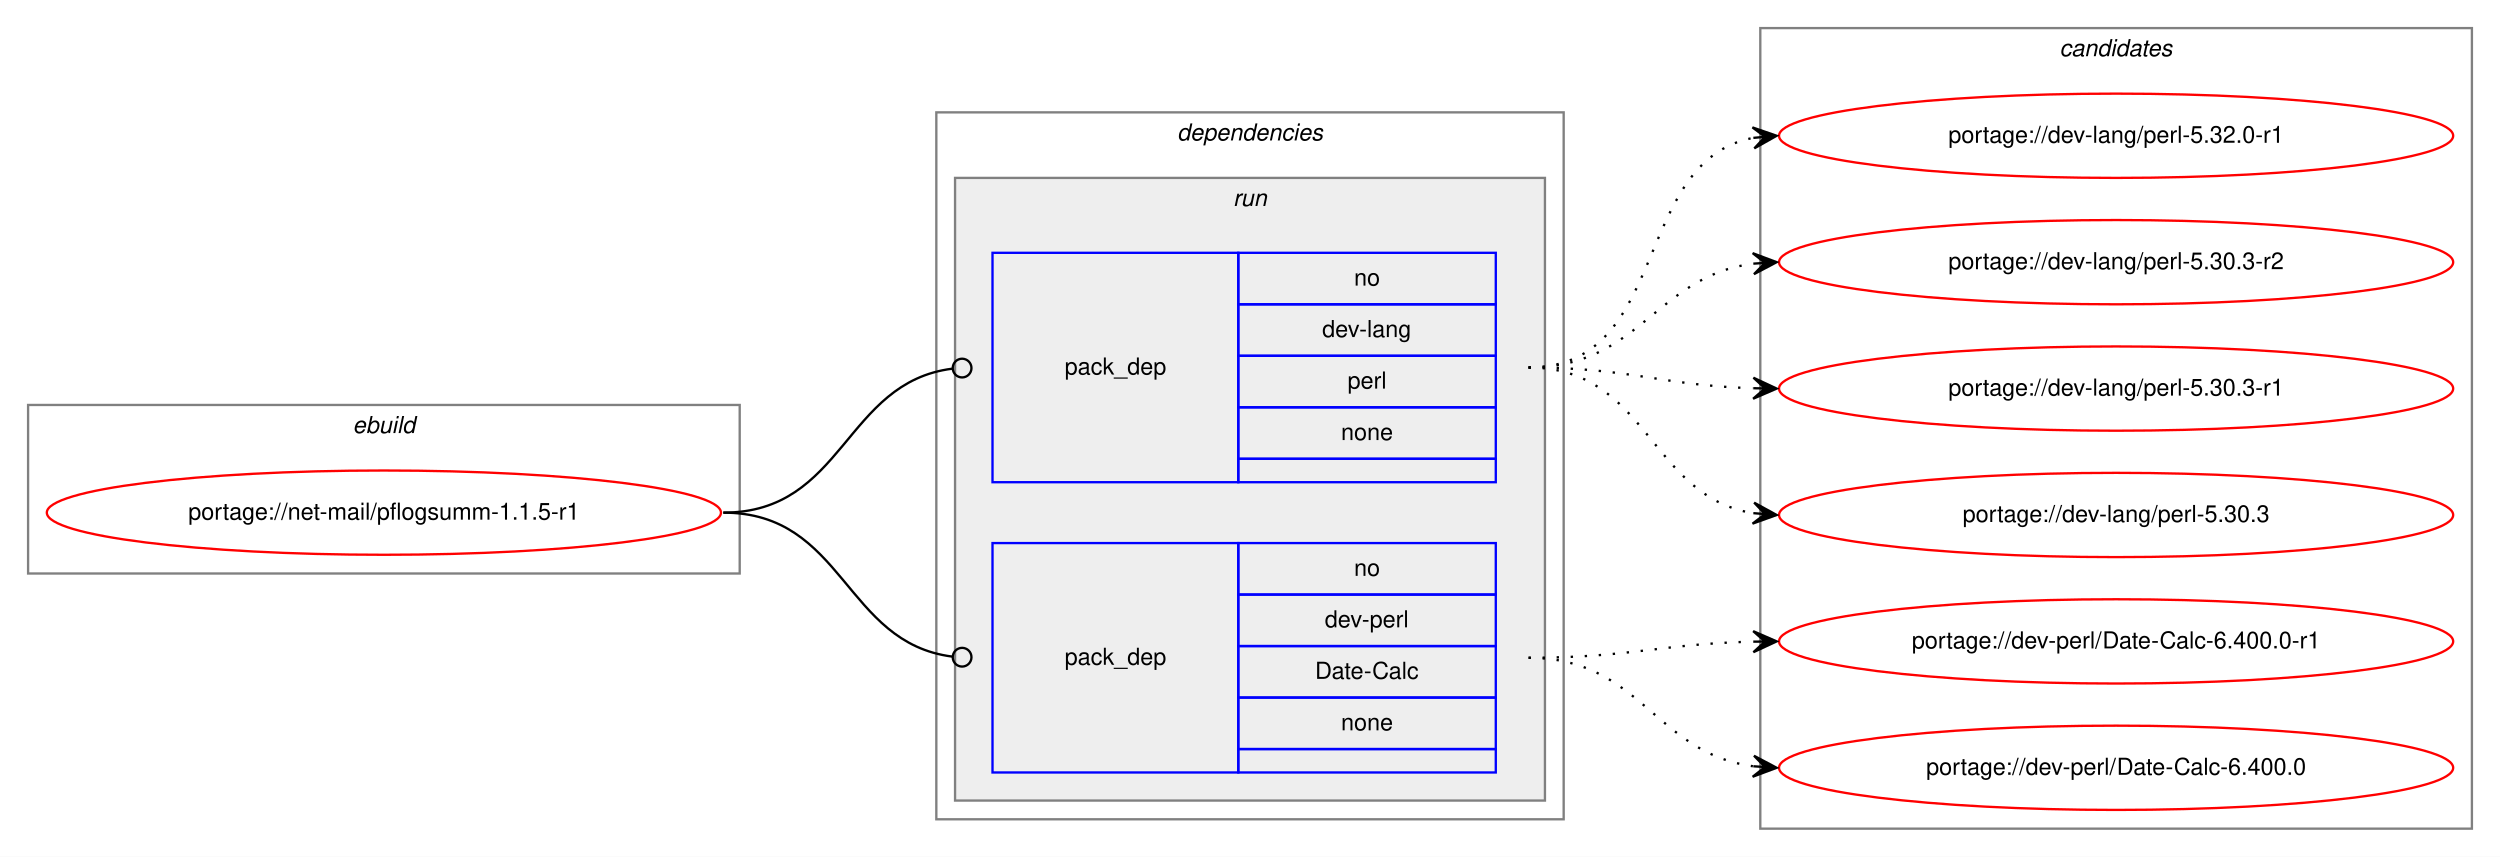
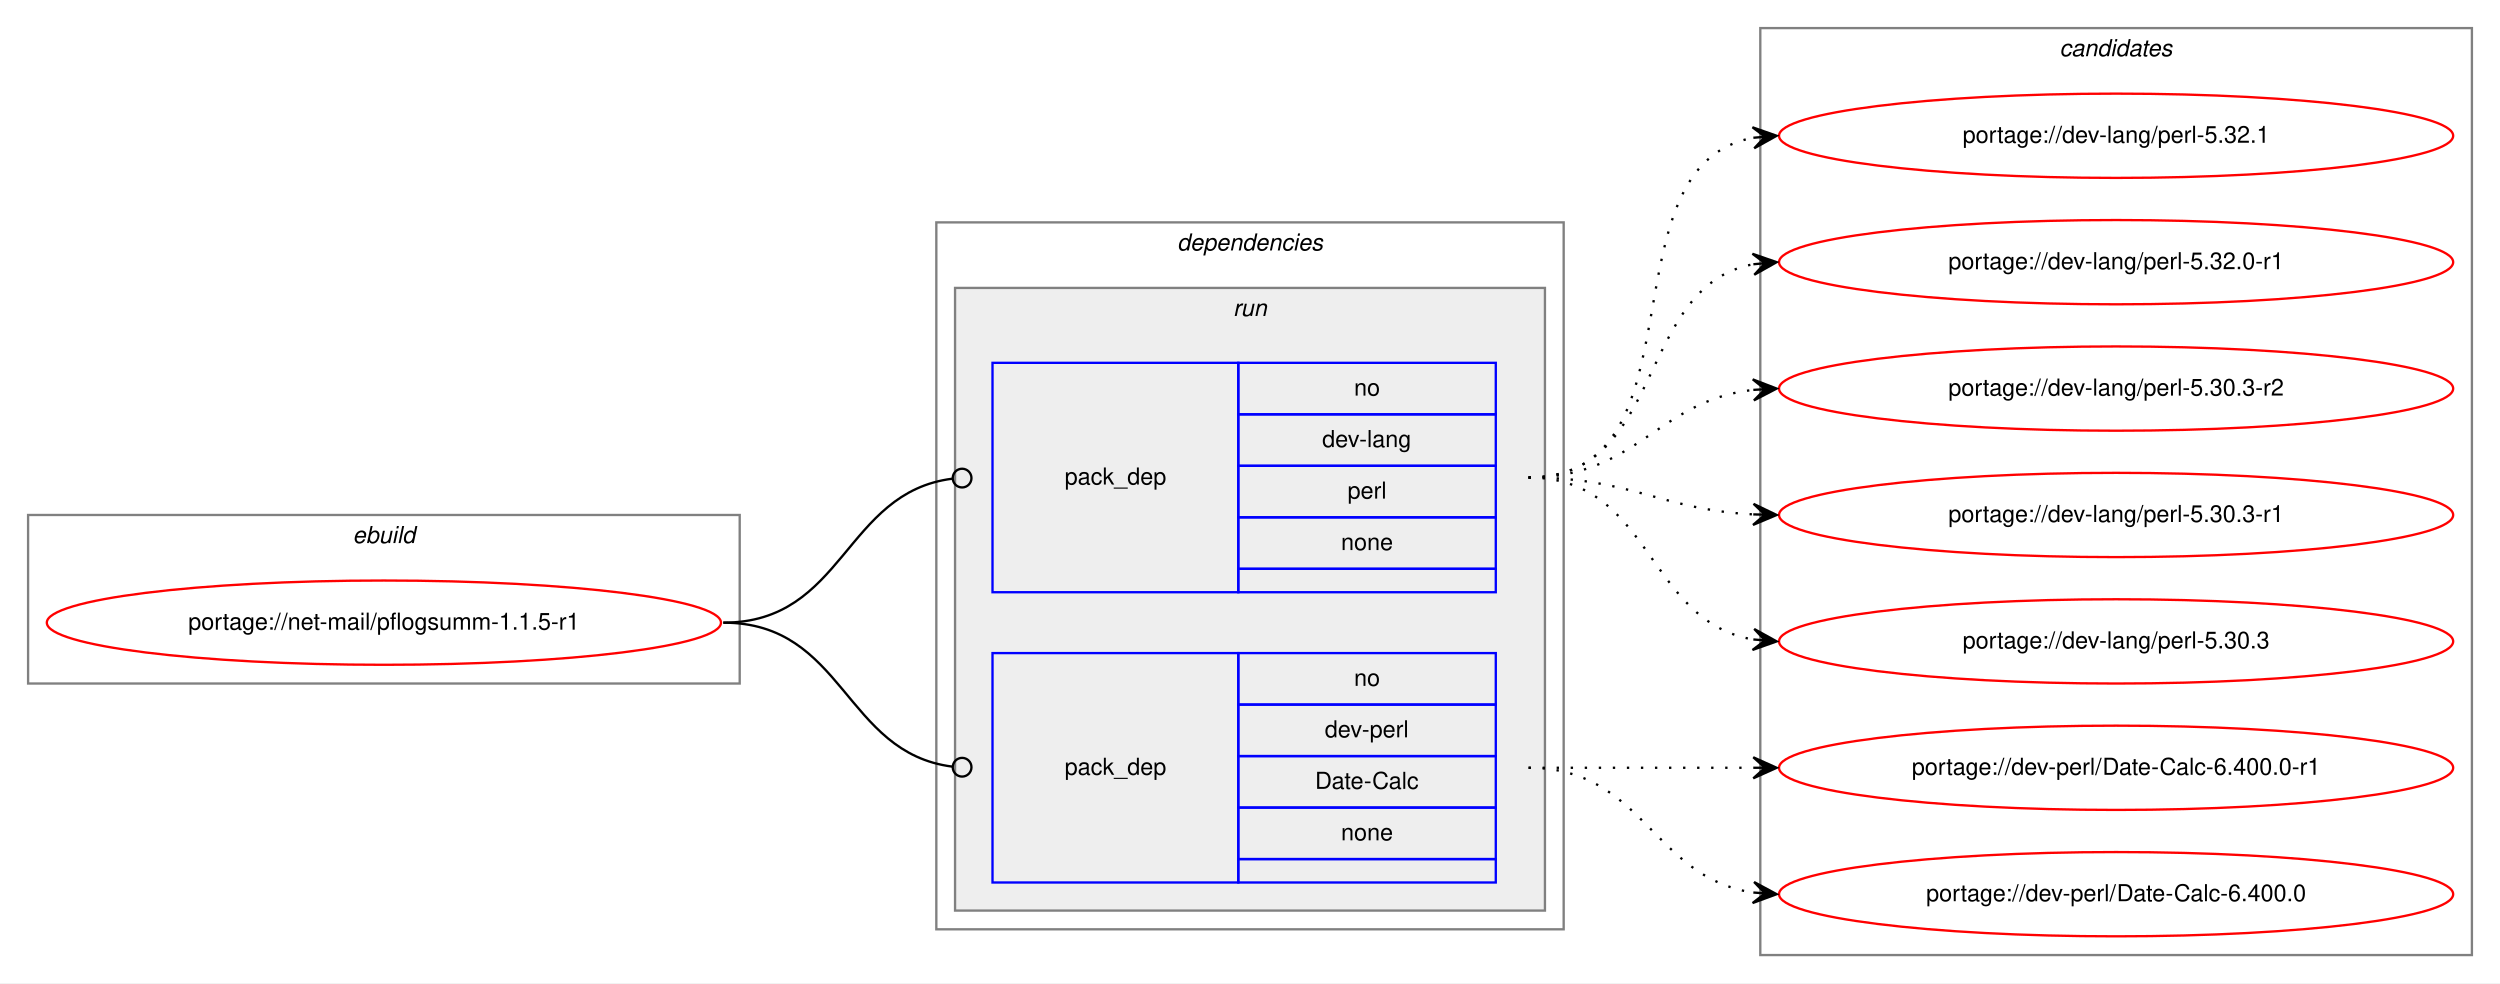
- <svg xmlns="http://www.w3.org/2000/svg" xmlns:xlink="http://www.w3.org/1999/xlink" width="1068pt" height="366pt" viewBox="0.00 0.00 1068.00 366.00">
-   <g id="graph0" class="graph" transform="scale(1 1) rotate(0) translate(4 362)">
-     <polygon fill="white" stroke="transparent" points="-4,4 -4,-362 1064,-362 1064,4 -4,4" />
+ <svg xmlns="http://www.w3.org/2000/svg" xmlns:xlink="http://www.w3.org/1999/xlink" width="1068pt" height="420pt" viewBox="0.00 0.00 1068.00 420.00">
+   <g id="graph0" class="graph" transform="scale(1 1) rotate(0) translate(4 416)">
+     <polygon fill="white" stroke="transparent" points="-4,4 -4,-416 1064,-416 1064,4 -4,4" />
    <g id="clust1" class="cluster">
-       <polygon fill="none" stroke="gray" points="8,-117 8,-189 312,-189 312,-117 8,-117" />
-       <text text-anchor="start" x="146.66" y="-177" font-family="Helvetica,sans-Serif" font-style="italic" font-size="10.00">ebuild</text>
+       <polygon fill="none" stroke="gray" points="8,-124 8,-196 312,-196 312,-124 8,-124" />
+       <text text-anchor="start" x="146.66" y="-184" font-family="Helvetica,sans-Serif" font-style="italic" font-size="10.00">ebuild</text>
    </g>
    <g id="clust2" class="cluster">
-       <polygon fill="none" stroke="gray" points="396,-12 396,-314 664,-314 664,-12 396,-12" />
-       <text text-anchor="start" x="498.88" y="-302" font-family="Helvetica,sans-Serif" font-style="italic" font-size="10.00">dependencies</text>
+       <polygon fill="none" stroke="gray" points="396,-19 396,-321 664,-321 664,-19 396,-19" />
+       <text text-anchor="start" x="498.88" y="-309" font-family="Helvetica,sans-Serif" font-style="italic" font-size="10.00">dependencies</text>
    </g>
    <g id="clust5" class="cluster">
-       <polygon fill="#eeeeee" stroke="gray" points="404,-20 404,-286 656,-286 656,-20 404,-20" />
-       <text text-anchor="start" x="522.78" y="-274" font-family="Helvetica,sans-Serif" font-style="italic" font-size="10.00">run</text>
+       <polygon fill="#eeeeee" stroke="gray" points="404,-27 404,-293 656,-293 656,-27 404,-27" />
+       <text text-anchor="start" x="522.78" y="-281" font-family="Helvetica,sans-Serif" font-style="italic" font-size="10.00">run</text>
    </g>
    <g id="clust8" class="cluster">
-       <polygon fill="none" stroke="gray" points="748,-8 748,-350 1052,-350 1052,-8 748,-8" />
-       <text text-anchor="start" x="875.82" y="-338" font-family="Helvetica,sans-Serif" font-style="italic" font-size="10.00">candidates</text>
+       <polygon fill="none" stroke="gray" points="748,-8 748,-404 1052,-404 1052,-8 748,-8" />
+       <text text-anchor="start" x="875.82" y="-392" font-family="Helvetica,sans-Serif" font-style="italic" font-size="10.00">candidates</text>
    </g>
    <g id="node1" class="node">
      <g id="a_node1">
        <a xlink:href="../net-mail/pflogsumm-1.1.5-r1.svg" xlink:title="portage://net-mail/pflogsumm-1.1.5-r1">
-           <ellipse fill="none" stroke="red" cx="160" cy="-143" rx="144" ry="18" />
-           <text text-anchor="middle" x="160" y="-140" font-family="Helvetica,sans-Serif" font-size="10.00">portage://net-mail/pflogsumm-1.1.5-r1</text>
+           <ellipse fill="none" stroke="red" cx="160" cy="-150" rx="144" ry="18" />
+           <text text-anchor="middle" x="160" y="-147" font-family="Helvetica,sans-Serif" font-size="10.00">portage://net-mail/pflogsumm-1.1.5-r1</text>
        </a>
      </g>
    </g>
    <g id="node2" class="node">
-       <polygon fill="none" stroke="blue" points="420,-156 420,-254 525,-254 525,-156 420,-156" />
-       <text text-anchor="start" x="450.82" y="-202" font-family="Helvetica,sans-Serif" font-size="10.00">pack_dep</text>
-       <polygon fill="none" stroke="blue" points="525,-232 525,-254 635,-254 635,-232 525,-232" />
-       <text text-anchor="start" x="574.44" y="-240" font-family="Helvetica,sans-Serif" font-size="10.00">no</text>
-       <polygon fill="none" stroke="blue" points="525,-210 525,-232 635,-232 635,-210 525,-210" />
-       <text text-anchor="start" x="560.83" y="-218" font-family="Helvetica,sans-Serif" font-size="10.00">dev-lang</text>
-       <polygon fill="none" stroke="blue" points="525,-188 525,-210 635,-210 635,-188 525,-188" />
-       <text text-anchor="start" x="571.67" y="-196" font-family="Helvetica,sans-Serif" font-size="10.00">perl</text>
-       <polygon fill="none" stroke="blue" points="525,-166 525,-188 635,-188 635,-166 525,-166" />
-       <text text-anchor="start" x="568.88" y="-174" font-family="Helvetica,sans-Serif" font-size="10.00">none</text>
-       <polygon fill="none" stroke="blue" points="525,-156 525,-166 635,-166 635,-156 525,-156" />
+       <polygon fill="none" stroke="blue" points="420,-163 420,-261 525,-261 525,-163 420,-163" />
+       <text text-anchor="start" x="450.82" y="-209" font-family="Helvetica,sans-Serif" font-size="10.00">pack_dep</text>
+       <polygon fill="none" stroke="blue" points="525,-239 525,-261 635,-261 635,-239 525,-239" />
+       <text text-anchor="start" x="574.44" y="-247" font-family="Helvetica,sans-Serif" font-size="10.00">no</text>
+       <polygon fill="none" stroke="blue" points="525,-217 525,-239 635,-239 635,-217 525,-217" />
+       <text text-anchor="start" x="560.83" y="-225" font-family="Helvetica,sans-Serif" font-size="10.00">dev-lang</text>
+       <polygon fill="none" stroke="blue" points="525,-195 525,-217 635,-217 635,-195 525,-195" />
+       <text text-anchor="start" x="571.67" y="-203" font-family="Helvetica,sans-Serif" font-size="10.00">perl</text>
+       <polygon fill="none" stroke="blue" points="525,-173 525,-195 635,-195 635,-173 525,-173" />
+       <text text-anchor="start" x="568.88" y="-181" font-family="Helvetica,sans-Serif" font-size="10.00">none</text>
+       <polygon fill="none" stroke="blue" points="525,-163 525,-173 635,-173 635,-163 525,-163" />
    </g>
    <g id="edge1" class="edge">
-       <path fill="none" stroke="black" d="M305,-143C356.7,-143 356.59,-198.63 402.83,-204.5" />
-       <ellipse fill="none" stroke="black" cx="407.01" cy="-204.76" rx="4" ry="4" />
+       <path fill="none" stroke="black" d="M305,-150C356.7,-150 356.59,-205.63 402.83,-211.5" />
+       <ellipse fill="none" stroke="black" cx="407.01" cy="-211.76" rx="4" ry="4" />
    </g>
    <g id="node3" class="node">
-       <polygon fill="none" stroke="blue" points="420,-32 420,-130 525,-130 525,-32 420,-32" />
-       <text text-anchor="start" x="450.82" y="-78" font-family="Helvetica,sans-Serif" font-size="10.00">pack_dep</text>
-       <polygon fill="none" stroke="blue" points="525,-108 525,-130 635,-130 635,-108 525,-108" />
-       <text text-anchor="start" x="574.44" y="-116" font-family="Helvetica,sans-Serif" font-size="10.00">no</text>
-       <polygon fill="none" stroke="blue" points="525,-86 525,-108 635,-108 635,-86 525,-86" />
-       <text text-anchor="start" x="561.94" y="-94" font-family="Helvetica,sans-Serif" font-size="10.00">dev-perl</text>
-       <polygon fill="none" stroke="blue" points="525,-64 525,-86 635,-86 635,-64 525,-64" />
-       <text text-anchor="start" x="557.78" y="-72" font-family="Helvetica,sans-Serif" font-size="10.00">Date-Calc</text>
-       <polygon fill="none" stroke="blue" points="525,-42 525,-64 635,-64 635,-42 525,-42" />
-       <text text-anchor="start" x="568.88" y="-50" font-family="Helvetica,sans-Serif" font-size="10.00">none</text>
-       <polygon fill="none" stroke="blue" points="525,-32 525,-42 635,-42 635,-32 525,-32" />
+       <polygon fill="none" stroke="blue" points="420,-39 420,-137 525,-137 525,-39 420,-39" />
+       <text text-anchor="start" x="450.82" y="-85" font-family="Helvetica,sans-Serif" font-size="10.00">pack_dep</text>
+       <polygon fill="none" stroke="blue" points="525,-115 525,-137 635,-137 635,-115 525,-115" />
+       <text text-anchor="start" x="574.44" y="-123" font-family="Helvetica,sans-Serif" font-size="10.00">no</text>
+       <polygon fill="none" stroke="blue" points="525,-93 525,-115 635,-115 635,-93 525,-93" />
+       <text text-anchor="start" x="561.94" y="-101" font-family="Helvetica,sans-Serif" font-size="10.00">dev-perl</text>
+       <polygon fill="none" stroke="blue" points="525,-71 525,-93 635,-93 635,-71 525,-71" />
+       <text text-anchor="start" x="557.78" y="-79" font-family="Helvetica,sans-Serif" font-size="10.00">Date-Calc</text>
+       <polygon fill="none" stroke="blue" points="525,-49 525,-71 635,-71 635,-49 525,-49" />
+       <text text-anchor="start" x="568.88" y="-57" font-family="Helvetica,sans-Serif" font-size="10.00">none</text>
+       <polygon fill="none" stroke="blue" points="525,-39 525,-49 635,-49 635,-39 525,-39" />
    </g>
    <g id="edge2" class="edge">
-       <path fill="none" stroke="black" d="M305,-143C356.7,-143 356.59,-87.37 402.83,-81.5" />
-       <ellipse fill="none" stroke="black" cx="407.01" cy="-81.24" rx="4" ry="4" />
+       <path fill="none" stroke="black" d="M305,-150C356.7,-150 356.59,-94.37 402.83,-88.5" />
+       <ellipse fill="none" stroke="black" cx="407.01" cy="-88.24" rx="4" ry="4" />
    </g>
    <g id="node4" class="node">
      <g id="a_node4">
+         <a xlink:href="../dev-lang/perl-5.32.1.svg" xlink:title="portage://dev-lang/perl-5.32.1">
+           <ellipse fill="none" stroke="red" cx="900" cy="-358" rx="144" ry="18" />
+           <text text-anchor="middle" x="900" y="-355" font-family="Helvetica,sans-Serif" font-size="10.00">portage://dev-lang/perl-5.32.1</text>
+         </a>
+       </g>
+     </g>
+     <g id="edge3" class="edge">
+       <path fill="none" stroke="black" stroke-dasharray="1,5" d="M649,-212C725.59,-212 679.43,-345.18 744.98,-357.14" />
+       <polygon fill="black" stroke="black" points="755,-358 744.65,-361.63 750.02,-357.57 745.04,-357.15 745.04,-357.15 745.04,-357.15 750.02,-357.57 745.42,-352.66 755,-358 755,-358" />
+     </g>
+     <g id="node5" class="node">
+       <g id="a_node5">
        <a xlink:href="../dev-lang/perl-5.32.0-r1.svg" xlink:title="portage://dev-lang/perl-5.32.0-r1">
          <ellipse fill="none" stroke="red" cx="900" cy="-304" rx="144" ry="18" />
          <text text-anchor="middle" x="900" y="-301" font-family="Helvetica,sans-Serif" font-size="10.00">portage://dev-lang/perl-5.32.0-r1</text>
        </a>
      </g>
    </g>
-     <g id="edge3" class="edge">
-       <path fill="none" stroke="black" stroke-dasharray="1,5" d="M649,-205C709.81,-205 692.85,-293.1 744.86,-303.08" />
-       <polygon fill="black" stroke="black" points="755,-304 744.64,-307.58 750.02,-303.55 745.04,-303.1 745.04,-303.1 745.04,-303.1 750.02,-303.55 745.45,-298.62 755,-304 755,-304" />
+     <g id="edge4" class="edge">
+       <path fill="none" stroke="black" stroke-dasharray="1,5" d="M649,-212C707.73,-212 694.54,-293.53 744.84,-303.09" />
+       <polygon fill="black" stroke="black" points="755,-304 744.64,-307.59 750.02,-303.55 745.04,-303.11 745.04,-303.11 745.04,-303.11 750.02,-303.55 745.44,-298.63 755,-304 755,-304" />
    </g>
-     <g id="node5" class="node">
-       <g id="a_node5">
+     <g id="node6" class="node">
+       <g id="a_node6">
        <a xlink:href="../dev-lang/perl-5.30.3-r2.svg" xlink:title="portage://dev-lang/perl-5.30.3-r2">
          <ellipse fill="none" stroke="red" cx="900" cy="-250" rx="144" ry="18" />
          <text text-anchor="middle" x="900" y="-247" font-family="Helvetica,sans-Serif" font-size="10.00">portage://dev-lang/perl-5.30.3-r2</text>
        </a>
      </g>
    </g>
-     <g id="edge4" class="edge">
-       <path fill="none" stroke="black" stroke-dasharray="1,5" d="M649,-205C696.58,-205 703.07,-243.89 744.88,-249.36" />
-       <polygon fill="black" stroke="black" points="755,-250 744.74,-253.86 750.01,-249.69 745.02,-249.37 745.02,-249.37 745.02,-249.37 750.01,-249.69 745.3,-244.88 755,-250 755,-250" />
+     <g id="edge5" class="edge">
+       <path fill="none" stroke="black" stroke-dasharray="1,5" d="M649,-212C695.43,-212 703.87,-244.71 744.81,-249.43" />
+       <polygon fill="black" stroke="black" points="755,-250 744.77,-253.94 750.01,-249.72 745.02,-249.44 745.02,-249.44 745.02,-249.44 750.01,-249.72 745.27,-244.95 755,-250 755,-250" />
    </g>
-     <g id="node6" class="node">
-       <g id="a_node6">
+     <g id="node7" class="node">
+       <g id="a_node7">
        <a xlink:href="../dev-lang/perl-5.30.3-r1.svg" xlink:title="portage://dev-lang/perl-5.30.3-r1">
          <ellipse fill="none" stroke="red" cx="900" cy="-196" rx="144" ry="18" />
          <text text-anchor="middle" x="900" y="-193" font-family="Helvetica,sans-Serif" font-size="10.00">portage://dev-lang/perl-5.30.3-r1</text>
        </a>
      </g>
    </g>
-     <g id="edge5" class="edge">
-       <path fill="none" stroke="black" stroke-dasharray="1,5" d="M649,-205C692.59,-205 705.71,-197.35 744.54,-196.16" />
-       <polygon fill="black" stroke="black" points="755,-196 745.07,-200.65 750,-196.07 745,-196.15 745,-196.15 745,-196.15 750,-196.07 744.93,-191.65 755,-196 755,-196" />
+     <g id="edge6" class="edge">
+       <path fill="none" stroke="black" stroke-dasharray="1,5" d="M649,-212C693.11,-212 705.56,-198.29 744.97,-196.25" />
+       <polygon fill="black" stroke="black" points="755,-196 745.12,-200.75 750,-196.13 745,-196.25 745,-196.25 745,-196.25 750,-196.13 744.89,-191.75 755,-196 755,-196" />
    </g>
-     <g id="node7" class="node">
-       <g id="a_node7">
+     <g id="node8" class="node">
+       <g id="a_node8">
        <a xlink:href="../dev-lang/perl-5.30.3.svg" xlink:title="portage://dev-lang/perl-5.30.3">
          <ellipse fill="none" stroke="red" cx="900" cy="-142" rx="144" ry="18" />
          <text text-anchor="middle" x="900" y="-139" font-family="Helvetica,sans-Serif" font-size="10.00">portage://dev-lang/perl-5.30.3</text>
        </a>
      </g>
    </g>
-     <g id="edge6" class="edge">
-       <path fill="none" stroke="black" stroke-dasharray="1,5" d="M649,-205C700.16,-205 700.42,-150.09 744.82,-142.8" />
-       <polygon fill="black" stroke="black" points="755,-142 745.38,-147.27 750.02,-142.39 745.03,-142.78 745.03,-142.78 745.03,-142.78 750.02,-142.39 744.68,-138.29 755,-142 755,-142" />
+     <g id="edge7" class="edge">
+       <path fill="none" stroke="black" stroke-dasharray="1,5" d="M649,-212C701.82,-212 699.17,-150.73 744.84,-142.83" />
+       <polygon fill="black" stroke="black" points="755,-142 745.4,-147.3 750.02,-142.41 745.03,-142.82 745.03,-142.82 745.03,-142.82 750.02,-142.41 744.67,-138.33 755,-142 755,-142" />
    </g>
-     <g id="node8" class="node">
-       <g id="a_node8">
+     <g id="node9" class="node">
+       <g id="a_node9">
        <a xlink:href="../dev-perl/Date-Calc-6.400.0-r1.svg" xlink:title="portage://dev-perl/Date-Calc-6.400.0-r1">
          <ellipse fill="none" stroke="red" cx="900" cy="-88" rx="144" ry="18" />
          <text text-anchor="middle" x="900" y="-85" font-family="Helvetica,sans-Serif" font-size="10.00">portage://dev-perl/Date-Calc-6.400.0-r1</text>
        </a>
      </g>
    </g>
-     <g id="edge7" class="edge">
-       <path fill="none" stroke="black" stroke-dasharray="1,5" d="M649,-81C692.53,-81 705.76,-86.95 744.55,-87.88" />
-       <polygon fill="black" stroke="black" points="755,-88 744.95,-92.38 750,-87.94 745,-87.88 745,-87.88 745,-87.88 750,-87.94 745.05,-83.38 755,-88 755,-88" />
+     <g id="edge8" class="edge">
+       <path fill="none" stroke="black" stroke-dasharray="1,5" d="M649,-88C692.43,-88 705.83,-88 744.57,-88" />
+       <polygon fill="black" stroke="black" points="755,-88 745,-92.5 750,-88 745,-88 745,-88 745,-88 750,-88 745,-83.5 755,-88 755,-88" />
    </g>
-     <g id="node9" class="node">
-       <g id="a_node9">
+     <g id="node10" class="node">
+       <g id="a_node10">
        <a xlink:href="../dev-perl/Date-Calc-6.400.0.svg" xlink:title="portage://dev-perl/Date-Calc-6.400.0">
          <ellipse fill="none" stroke="red" cx="900" cy="-34" rx="144" ry="18" />
          <text text-anchor="middle" x="900" y="-31" font-family="Helvetica,sans-Serif" font-size="10.00">portage://dev-perl/Date-Calc-6.400.0</text>
        </a>
      </g>
    </g>
-     <g id="edge8" class="edge">
-       <path fill="none" stroke="black" stroke-dasharray="1,5" d="M649,-81C696.91,-81 702.81,-40.38 744.82,-34.66" />
-       <polygon fill="black" stroke="black" points="755,-34 745.31,-39.14 750.01,-34.33 745.02,-34.65 745.02,-34.65 745.02,-34.65 750.01,-34.33 744.73,-30.16 755,-34 755,-34" />
+     <g id="edge9" class="edge">
+       <path fill="none" stroke="black" stroke-dasharray="1,5" d="M649,-88C698.26,-88 701.85,-41.13 744.86,-34.72" />
+       <polygon fill="black" stroke="black" points="755,-34 745.35,-39.2 750.01,-34.36 745.03,-34.71 745.03,-34.71 745.03,-34.71 750.01,-34.36 744.71,-30.22 755,-34 755,-34" />
    </g>
  </g>
</svg>
